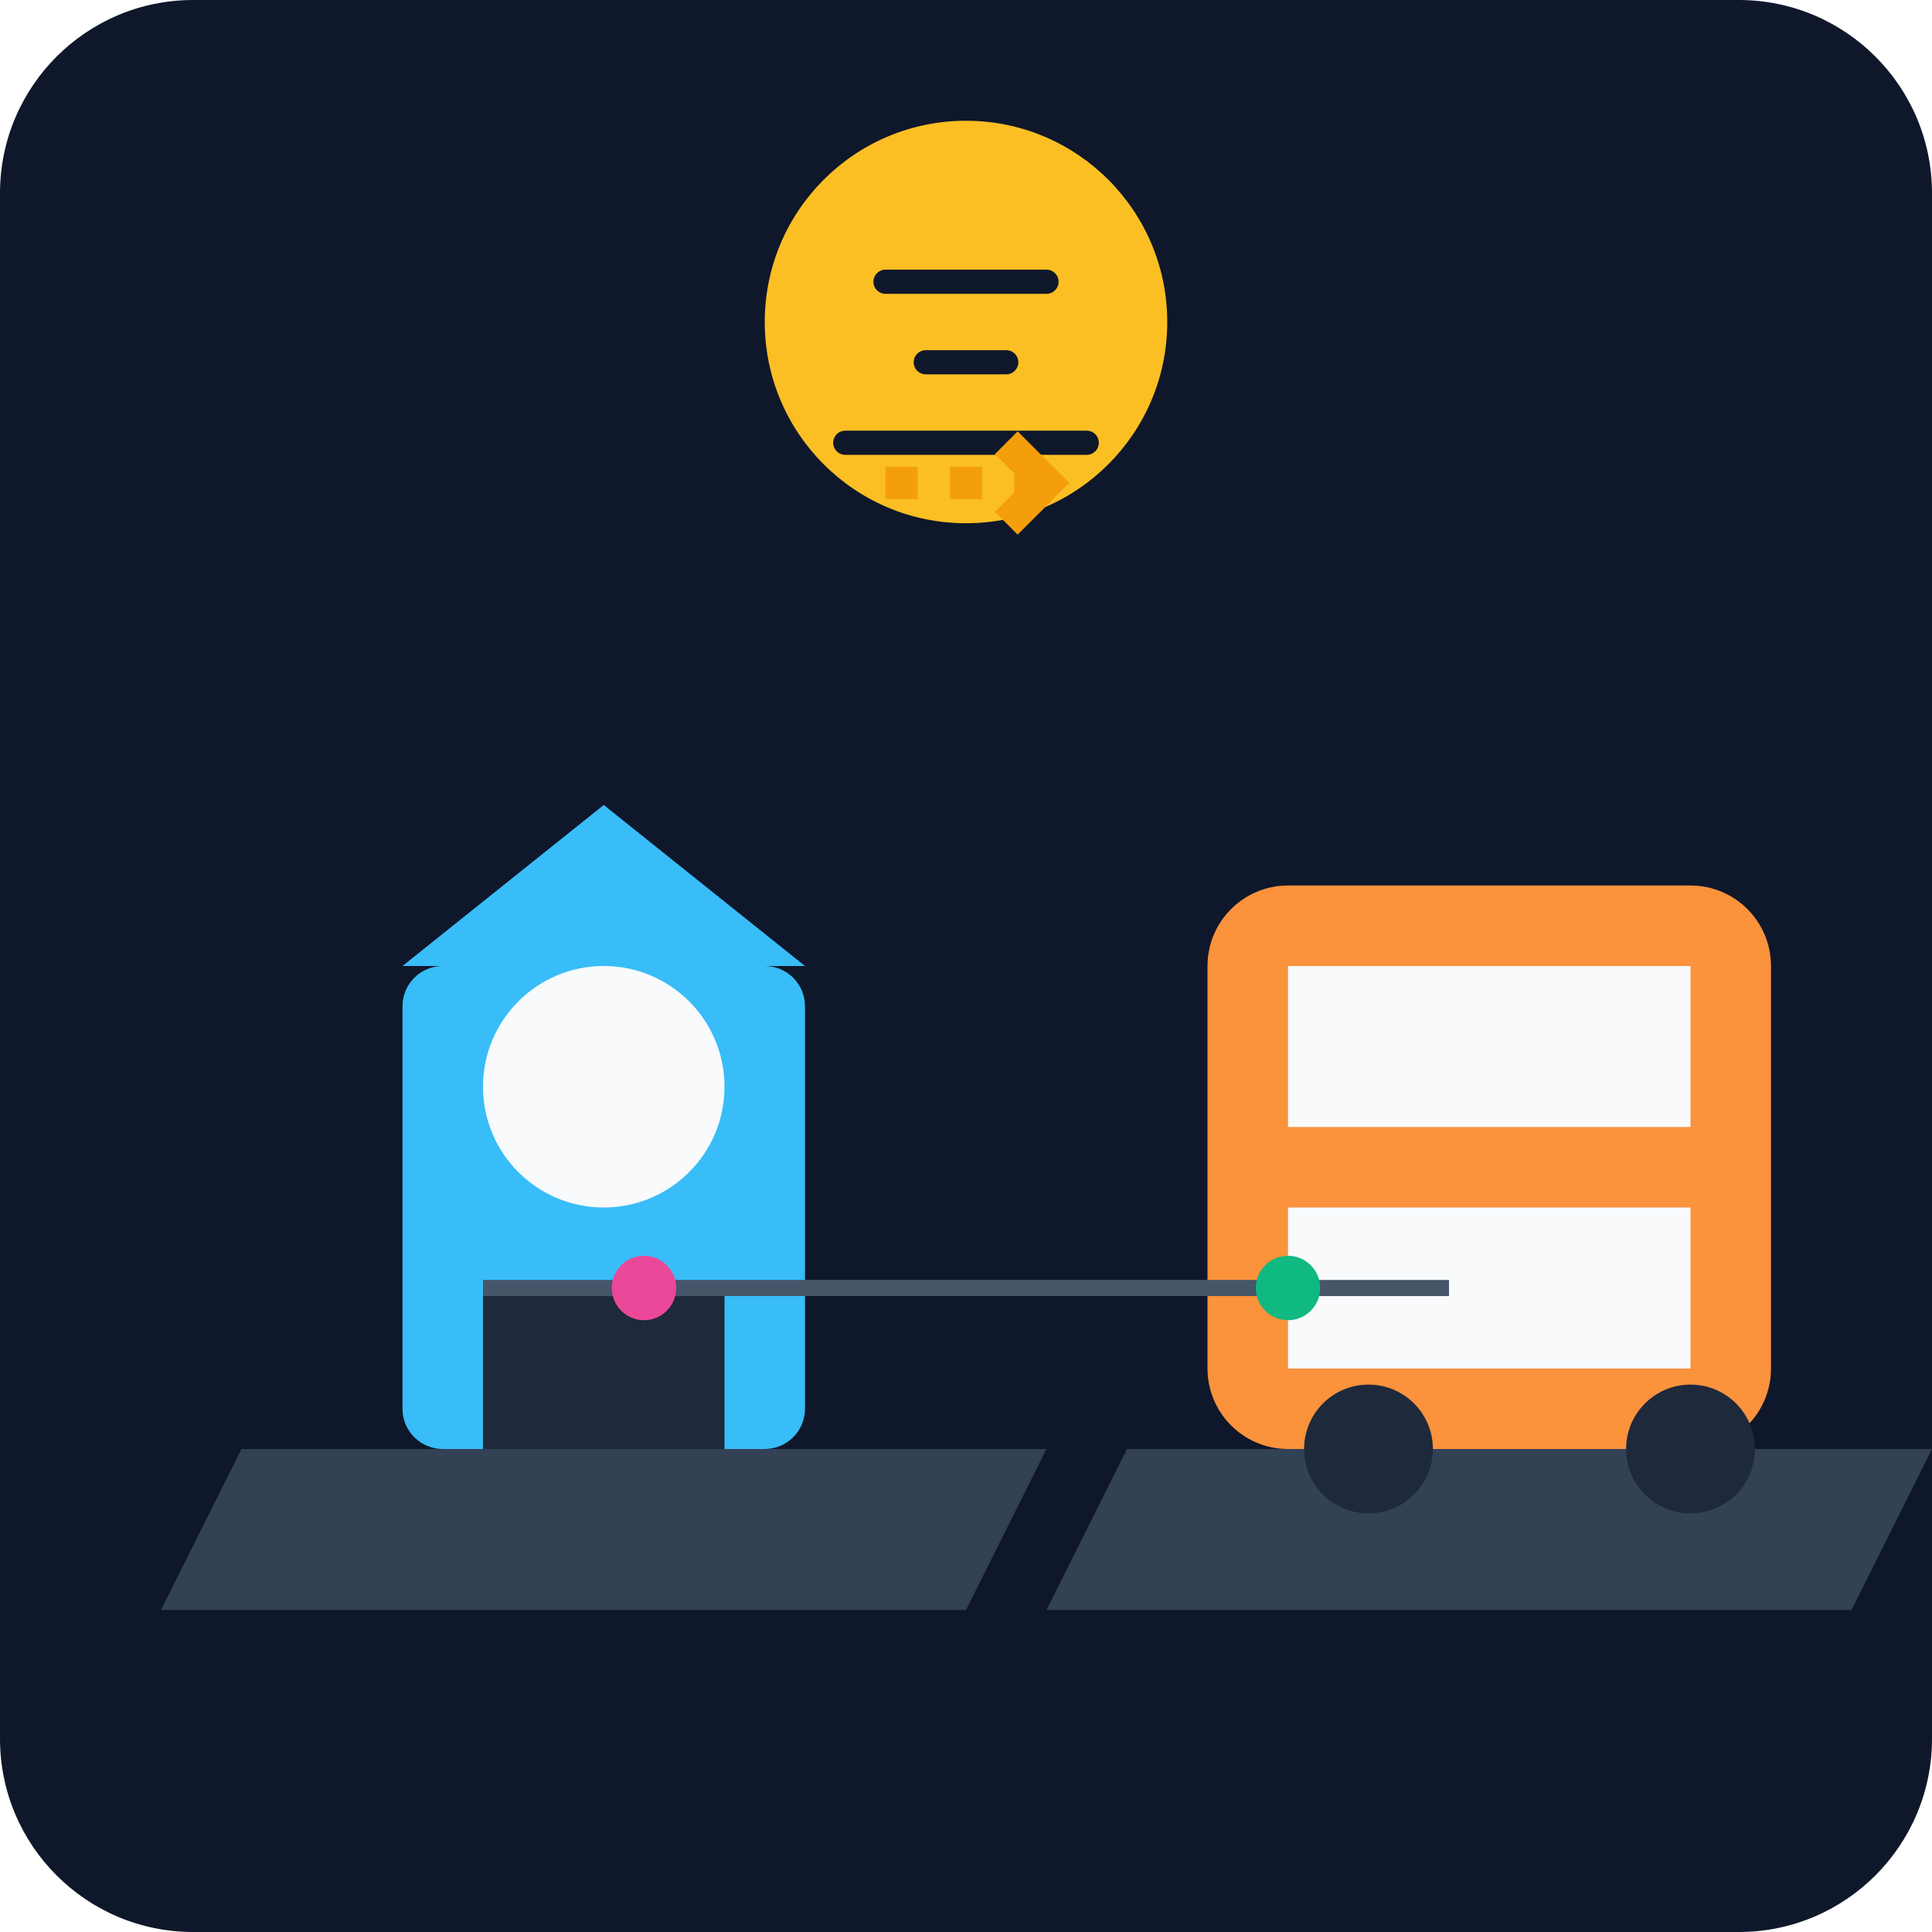
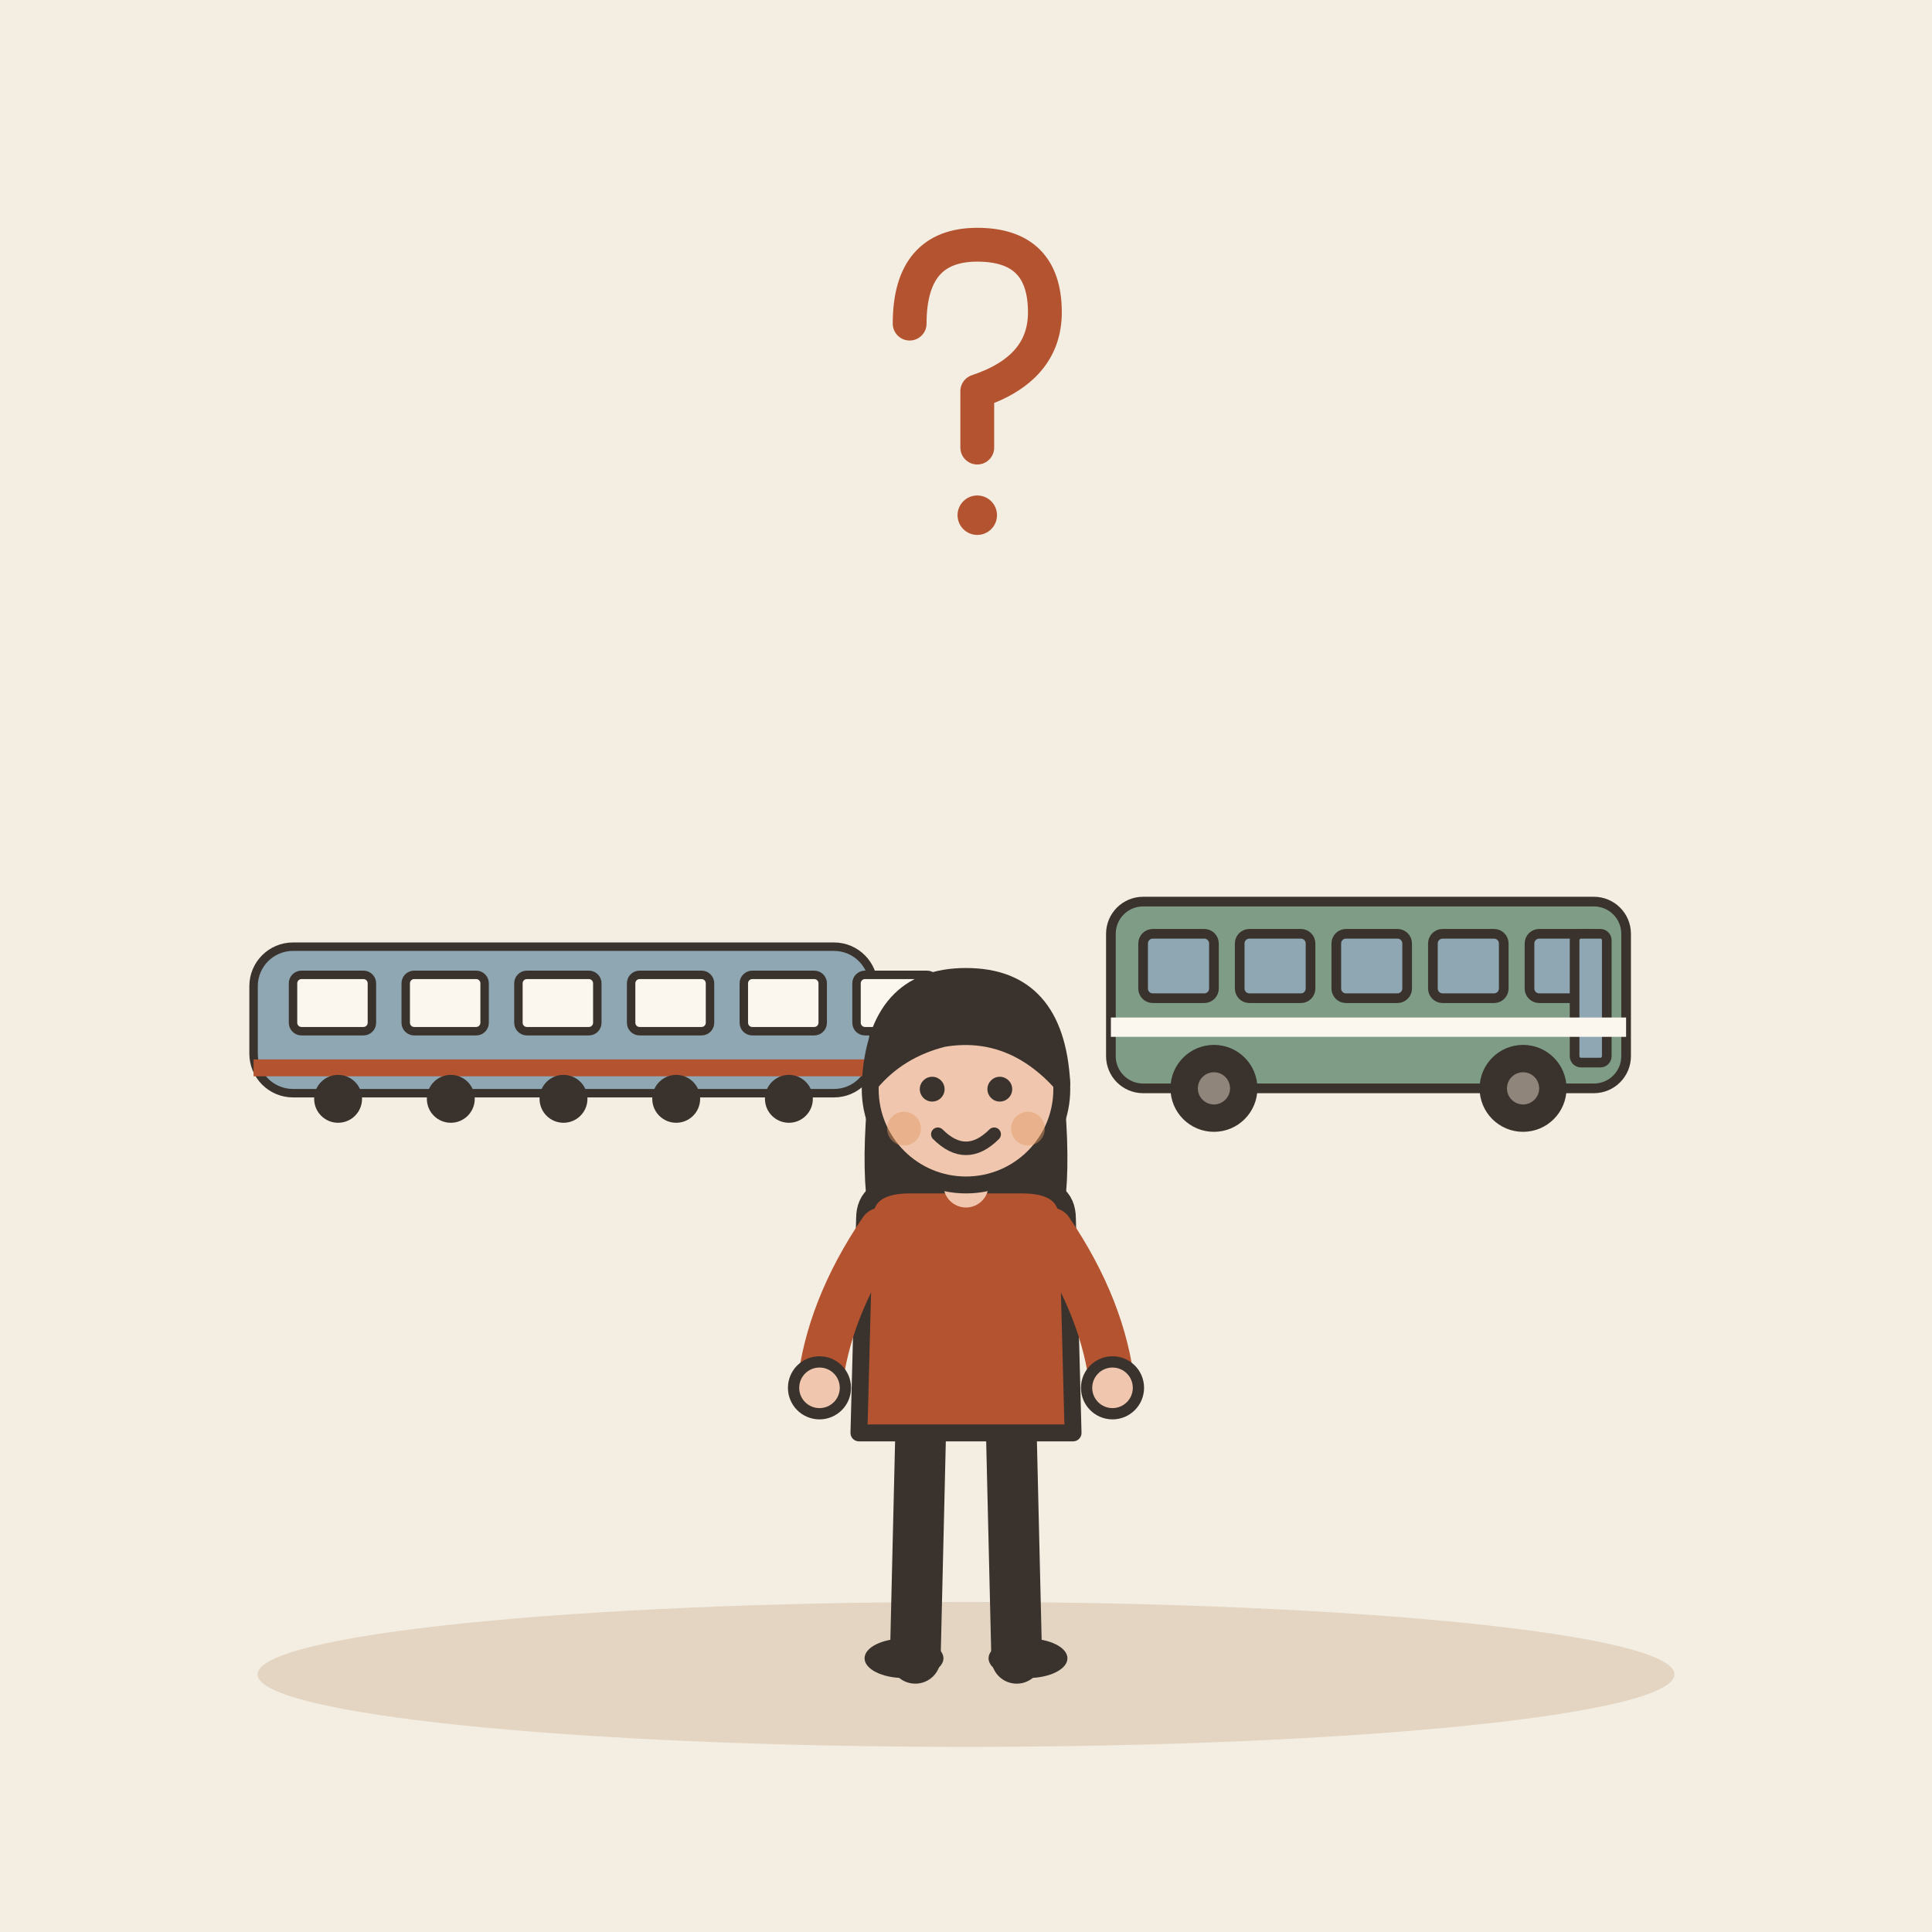
- <svg xmlns="http://www.w3.org/2000/svg" viewBox="0 0 240 240">
-   <defs>
-     <linearGradient id="bg" x1="0" y1="0" x2="0" y2="240">
-       <stop offset="0%" stop-color="#0f172a" />
-       <stop offset="100%" stop-color="#1e293b" />
-     </linearGradient>
-   </defs>
-   <rect width="240" height="240" rx="24" fill="url(#bg)" />
-   <g transform="translate(20, 80)">
-     <path d="M10 100 L110 100 L100 120 L0 120 Z" fill="#334155" />
-     <rect x="30" y="40" width="50" height="60" rx="5" fill="#38bdf8" />
-     <circle cx="55" cy="55" r="15" fill="#f8fafc" />
-     <rect x="40" y="80" width="30" height="20" fill="#1e293b" />
-     <path d="M30 40 L55 20 L80 40" fill="#38bdf8" />
-     <text x="55" y="140" font-size="12" fill="#94a3b8" text-anchor="middle"> </text>
+ <svg xmlns="http://www.w3.org/2000/svg" viewBox="0 0 240 240" data-style="editorial">
+   <rect width="240" height="240" fill="#F4EDE2" />
+   <ellipse cx="120" cy="208" rx="88" ry="9" fill="#E3D5C1" />
+   <g transform="translate(70 140) scale(0.35 0.35)">
+     <rect x="-110" y="-64" width="220" height="52" rx="14" fill="#8FA7B3" stroke="#3A332D" stroke-width="3" stroke-linecap="round" stroke-linejoin="round" />
+     <rect x="-96" y="-54" width="28" height="20" rx="3" fill="#FBF6EE" stroke="#3A332D" stroke-width="3" stroke-linecap="round" stroke-linejoin="round" />
+     <rect x="-56" y="-54" width="28" height="20" rx="3" fill="#FBF6EE" stroke="#3A332D" stroke-width="3" stroke-linecap="round" stroke-linejoin="round" />
+     <rect x="-16" y="-54" width="28" height="20" rx="3" fill="#FBF6EE" stroke="#3A332D" stroke-width="3" stroke-linecap="round" stroke-linejoin="round" />
+     <rect x="24" y="-54" width="28" height="20" rx="3" fill="#FBF6EE" stroke="#3A332D" stroke-width="3" stroke-linecap="round" stroke-linejoin="round" />
+     <rect x="64" y="-54" width="28" height="20" rx="3" fill="#FBF6EE" stroke="#3A332D" stroke-width="3" stroke-linecap="round" stroke-linejoin="round" />
+     <rect x="104" y="-54" width="28" height="20" rx="3" fill="#FBF6EE" stroke="#3A332D" stroke-width="3" stroke-linecap="round" stroke-linejoin="round" />
+     <rect x="-110" y="-24" width="220" height="6" rx="0" fill="#B4532F" />
+     <circle cx="-80" cy="-10" r="7" fill="#3A332D" stroke="#3A332D" stroke-width="3" stroke-linecap="round" stroke-linejoin="round" />
+     <circle cx="-40" cy="-10" r="7" fill="#3A332D" stroke="#3A332D" stroke-width="3" stroke-linecap="round" stroke-linejoin="round" />
+     <circle cx="0" cy="-10" r="7" fill="#3A332D" stroke="#3A332D" stroke-width="3" stroke-linecap="round" stroke-linejoin="round" />
+     <circle cx="40" cy="-10" r="7" fill="#3A332D" stroke="#3A332D" stroke-width="3" stroke-linecap="round" stroke-linejoin="round" />
+     <circle cx="80" cy="-10" r="7" fill="#3A332D" stroke="#3A332D" stroke-width="3" stroke-linecap="round" stroke-linejoin="round" />
  </g>
-   <g transform="translate(130, 80)">
-     <path d="M10 100 L110 100 L100 120 L0 120 Z" fill="#334155" />
-     <rect x="20" y="30" width="70" height="70" rx="10" fill="#fb923c" />
-     <rect x="30" y="40" width="50" height="20" fill="#f8fafc" />
-     <rect x="30" y="70" width="50" height="20" fill="#f8fafc" />
-     <circle cx="40" cy="100" r="8" fill="#1e293b" />
-     <circle cx="80" cy="100" r="8" fill="#1e293b" />
+   <g transform="translate(170 140) scale(0.4 0.4)">
+     <rect x="-80" y="-70" width="160" height="58" rx="10" fill="#7E9C86" stroke="#3A332D" stroke-width="3" stroke-linecap="round" stroke-linejoin="round" />
+     <rect x="-70" y="-60" width="22" height="20" rx="3" fill="#8FA7B3" stroke="#3A332D" stroke-width="3" stroke-linecap="round" stroke-linejoin="round" />
+     <rect x="-40" y="-60" width="22" height="20" rx="3" fill="#8FA7B3" stroke="#3A332D" stroke-width="3" stroke-linecap="round" stroke-linejoin="round" />
+     <rect x="-10" y="-60" width="22" height="20" rx="3" fill="#8FA7B3" stroke="#3A332D" stroke-width="3" stroke-linecap="round" stroke-linejoin="round" />
+     <rect x="20" y="-60" width="22" height="20" rx="3" fill="#8FA7B3" stroke="#3A332D" stroke-width="3" stroke-linecap="round" stroke-linejoin="round" />
+     <rect x="50" y="-60" width="22" height="20" rx="3" fill="#8FA7B3" stroke="#3A332D" stroke-width="3" stroke-linecap="round" stroke-linejoin="round" />
+     <rect x="64" y="-60" width="10" height="40" rx="2" fill="#8FA7B3" stroke="#3A332D" stroke-width="3" stroke-linecap="round" stroke-linejoin="round" />
+     <circle cx="-48" cy="-12" r="12" fill="#3A332D" stroke="#3A332D" stroke-width="3" stroke-linecap="round" stroke-linejoin="round" />
+     <circle cx="-48" cy="-12" r="5" fill="#8F857A" />
+     <circle cx="48" cy="-12" r="12" fill="#3A332D" stroke="#3A332D" stroke-width="3" stroke-linecap="round" stroke-linejoin="round" />
+     <circle cx="48" cy="-12" r="5" fill="#8F857A" />
+     <rect x="-80" y="-34" width="160" height="6" rx="0" fill="#FBF6EE" />
  </g>
-   <g transform="translate(120, 40)">
-     <circle cx="0" cy="0" r="25" fill="#fbbf24" />
-     <path d="M-10 -5 L10 -5 M-5 5 L5 5" stroke="#0f172a" stroke-width="3" stroke-linecap="round" />
-     <path d="M-15 15 L15 15" stroke="#0f172a" stroke-width="3" stroke-linecap="round" />
+   <g transform="translate(120 206) scale(0.7 0.7)">
+     <path d="M-8 -42L-9 0" stroke="#3A332D" stroke-width="9" stroke-linecap="round" fill="none" />
+     <path d="M8 -42L9 0" stroke="#3A332D" stroke-width="9" stroke-linecap="round" fill="none" />
+     <ellipse cx="-11" cy="0" rx="7" ry="3.5" fill="#3A332D" />
+     <ellipse cx="11" cy="0" rx="7" ry="3.5" fill="#3A332D" />
+     <path d="M-17 -104Q-20 -78 -14 -70L-6 -78L6 -78L14 -70Q20 -78 17 -104Z" fill="#3A332D" />
+     <path d="M-18 -78Q-18 -84 -10 -84L10 -84Q18 -84 18 -78L19 -40L-19 -40Z" fill="#B4532F" stroke="#3A332D" stroke-width="3" stroke-linecap="round" stroke-linejoin="round" />
+     <path d="M-15 -76Q-24.5 -62 -26 -48" fill="none" stroke="#B4532F" stroke-width="8" stroke-linecap="round" stroke-linejoin="round" />
+     <circle cx="-26" cy="-48" r="4.6" fill="#F0C7AE" stroke="#3A332D" stroke-linecap="round" stroke-linejoin="round" stroke-width="2" />
+     <path d="M15 -76Q24.5 -62 26 -48" fill="none" stroke="#B4532F" stroke-width="8" stroke-linecap="round" stroke-linejoin="round" />
+     <circle cx="26" cy="-48" r="4.6" fill="#F0C7AE" stroke="#3A332D" stroke-linecap="round" stroke-linejoin="round" stroke-width="2" />
+     <path d="M0 -84L0 -88" stroke="#F0C7AE" stroke-width="8" stroke-linecap="round" fill="none" />
+     <circle cx="0" cy="-101" r="17" fill="#F0C7AE" stroke="#3A332D" stroke-width="3" stroke-linecap="round" stroke-linejoin="round" />
+     <path d="M-17 -102Q-16 -121 0 -121Q16 -121 17 -102Q8 -112 -4 -110Q-12 -108 -17 -102Z" fill="#3A332D" stroke="#3A332D" stroke-width="3" stroke-linecap="round" stroke-linejoin="round" />
+     <circle cx="-6" cy="-101" r="2.2" fill="#3A332D" />
+     <circle cx="6" cy="-101" r="2.2" fill="#3A332D" />
+     <path d="M-5 -93Q0 -88 5 -93" fill="none" stroke="#3A332D" stroke-width="2.4" stroke-linecap="round" stroke-linejoin="round" />
+     <circle cx="-11" cy="-94" r="3" fill="#E39A62" opacity="0.45" />
+     <circle cx="11" cy="-94" r="3" fill="#E39A62" opacity="0.45" />
  </g>
-   <path d="M110 60 L130 60" stroke="#f59e0b" stroke-width="4" stroke-dasharray="4 4" />
-   <path d="M125 55 L130 60 L125 65" stroke="#f59e0b" stroke-width="4" fill="none" />
-   <g transform="translate(60, 160)">
-     <path d="M0 0 L120 0" stroke="#475569" stroke-width="2" />
-     <circle cx="20" cy="0" r="4" fill="#ec4899" />
-     <circle cx="100" cy="0" r="4" fill="#10b981" />
+   <g transform="translate(120 50) scale(0.7 0.7)">
+     <path d="M-10 -14Q-10 -28 2 -28Q14 -28 14 -16Q14 -6 2 -2L2 8" fill="none" stroke="#B4532F" stroke-width="6" stroke-linecap="round" stroke-linejoin="round" />
+     <circle cx="2" cy="20" r="3.5" fill="#B4532F" />
  </g>
</svg>
